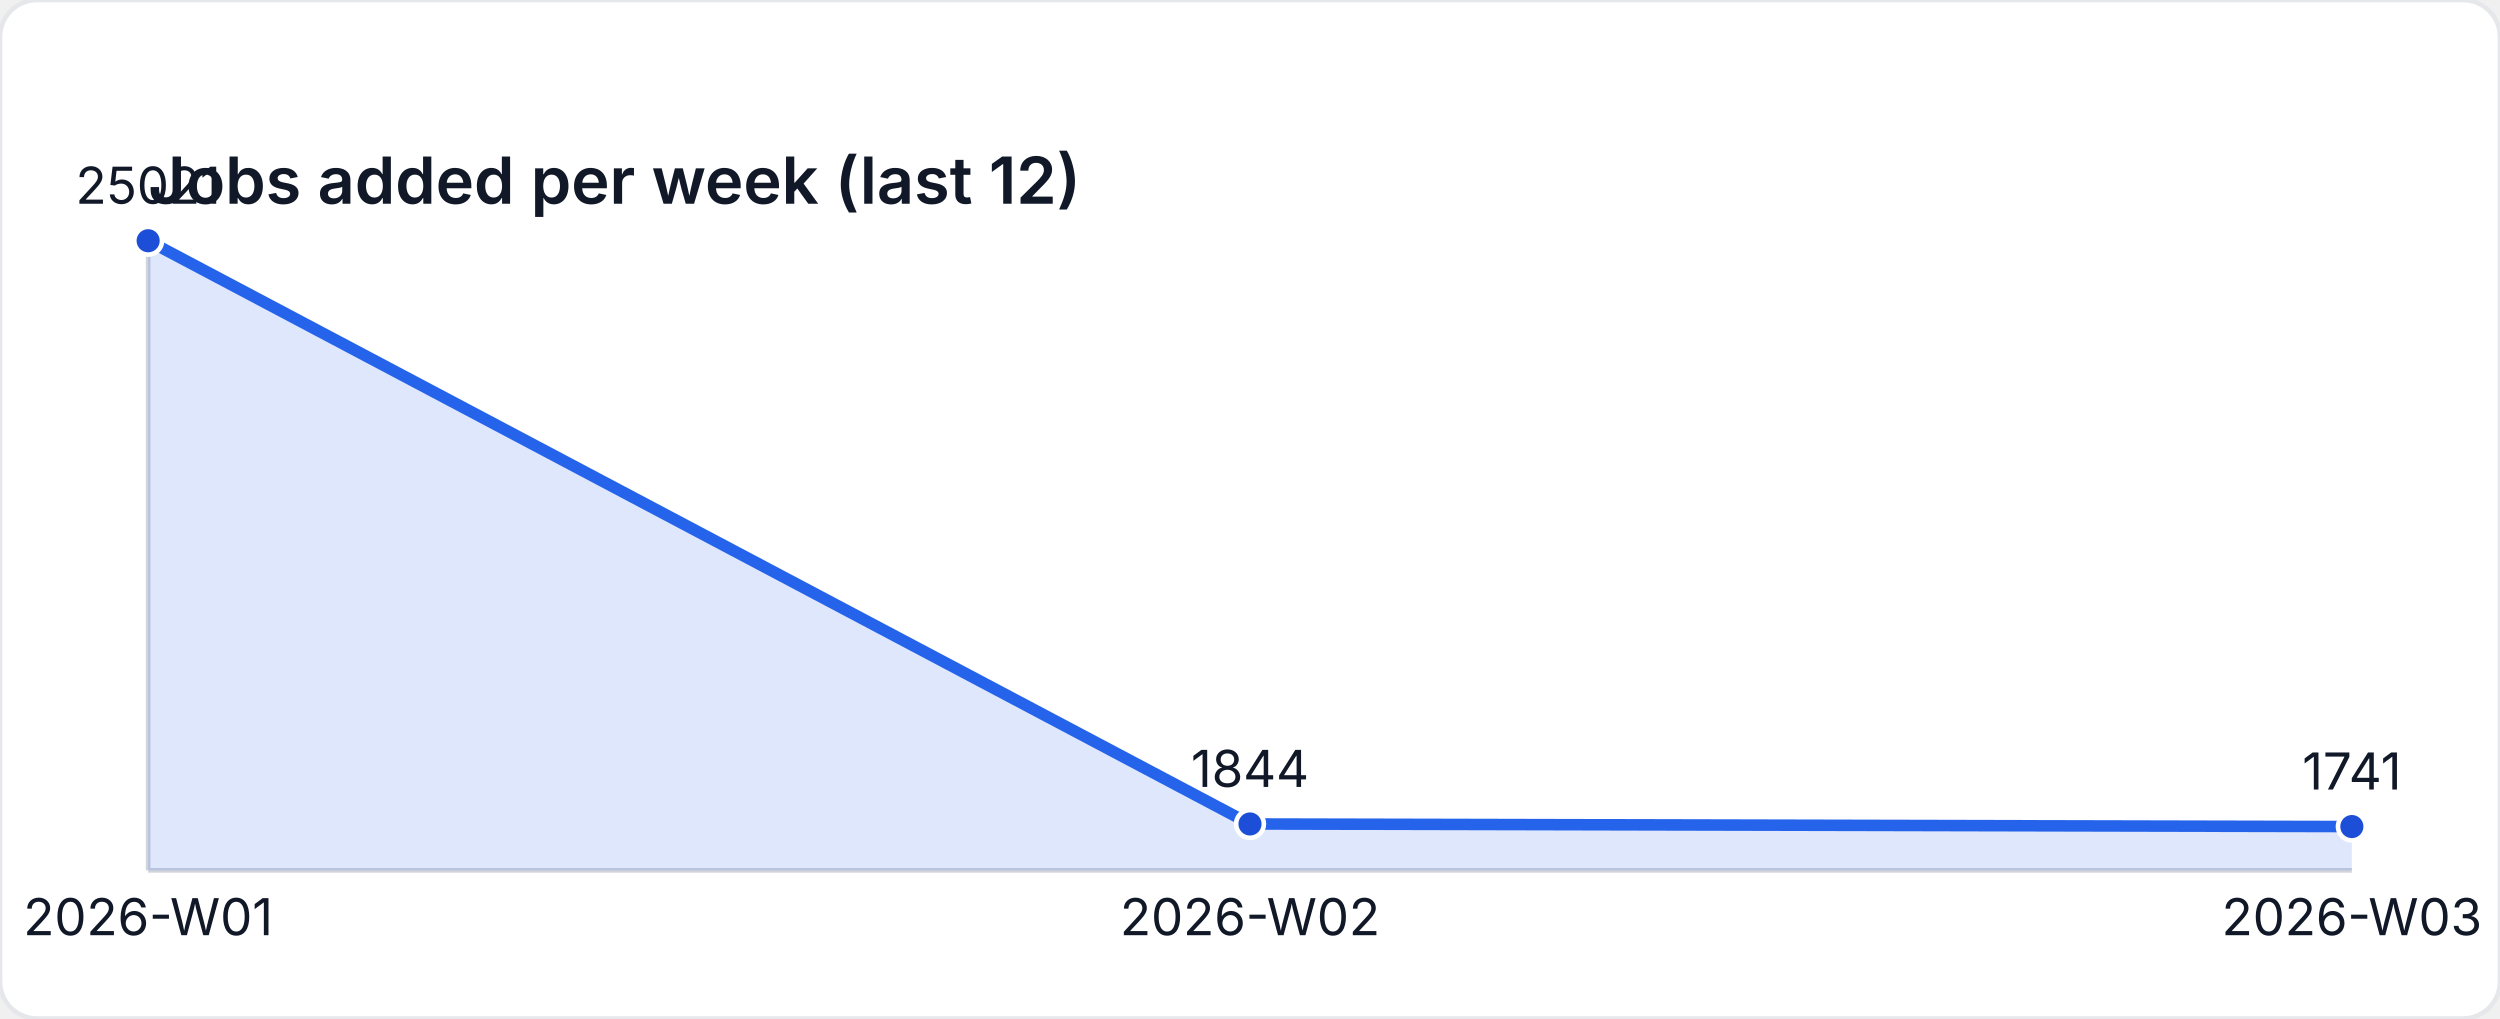
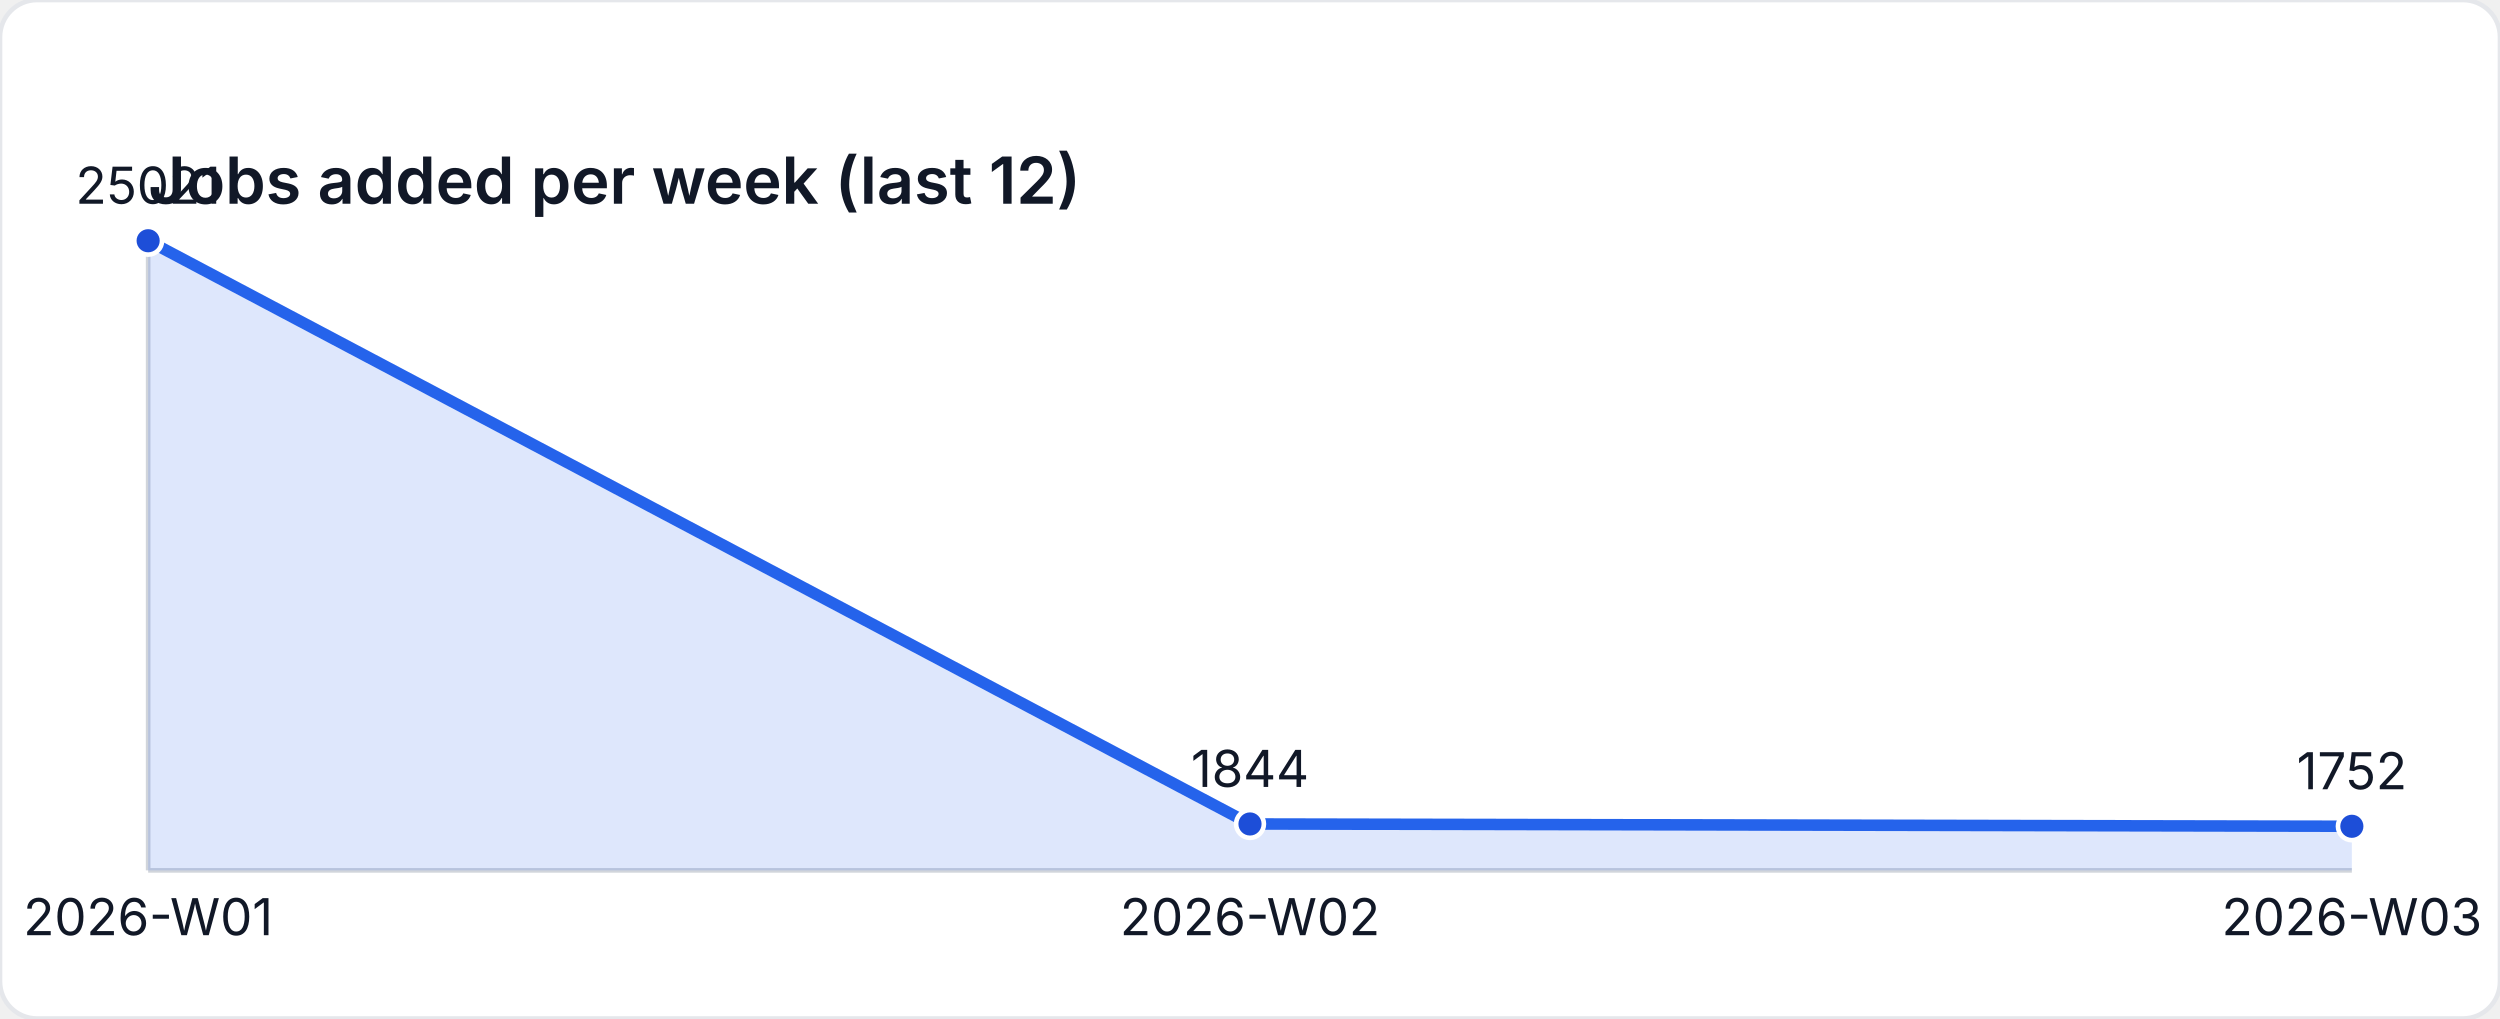
<svg xmlns="http://www.w3.org/2000/svg" width="540" height="220" viewBox="0 0 540 220" role="img" aria-label="Jobs added per week (last 12)">
  <style>
    text { font-family: "Inter", "Segoe UI", sans-serif; font-size: 11px; fill: #111827; }
    .title { font-size: 14px; font-weight: 600; }
  </style>
  <rect width="540" height="220" fill="#ffffff" rx="8" ry="8" stroke="#e5e7eb" />
  <text class="title" x="32" y="44">Jobs added per week (last 12)</text>
  <line x1="32" y1="188" x2="508" y2="188" stroke="#d1d5db" />
  <line x1="32" y1="52" x2="32" y2="188" stroke="#d1d5db" />
-   <path d="M 32 188 L 32 52 L 270 177.977 L 508 178.537 L 508 188 Z" fill="rgba(37,99,235,0.15)" />
-   <polyline fill="none" stroke="#2563eb" stroke-width="2.5" points="32,52 270,177.977 508,178.537" />
+   <path d="M 32 188 L 32 52 L 270 177.977 L 508 178.477 L 508 188 Z" fill="rgba(37,99,235,0.15)" />
+   <polyline fill="none" stroke="#2563eb" stroke-width="2.5" points="32,52 270,177.977 508,178.477" />
  <circle cx="32" cy="52" r="3" fill="#1d4ed8" stroke="#ffffff" stroke-width="1" />
  <text x="32" y="44" text-anchor="middle">25021</text>
  <circle cx="270" cy="177.977" r="3" fill="#1d4ed8" stroke="#ffffff" stroke-width="1" />
  <text x="270" y="169.977" text-anchor="middle">1844</text>
-   <circle cx="508" cy="178.537" r="3" fill="#1d4ed8" stroke="#ffffff" stroke-width="1" />
-   <text x="508" y="170.537" text-anchor="middle">1741</text>
+   <circle cx="508" cy="178.477" r="3" fill="#1d4ed8" stroke="#ffffff" stroke-width="1" />
+   <text x="508" y="170.477" text-anchor="middle">1752</text>
  <text x="32" y="202" text-anchor="middle">2026-W01</text>
  <text x="270" y="202" text-anchor="middle">2026-W02</text>
  <text x="508" y="202" text-anchor="middle">2026-W03</text>
</svg>
